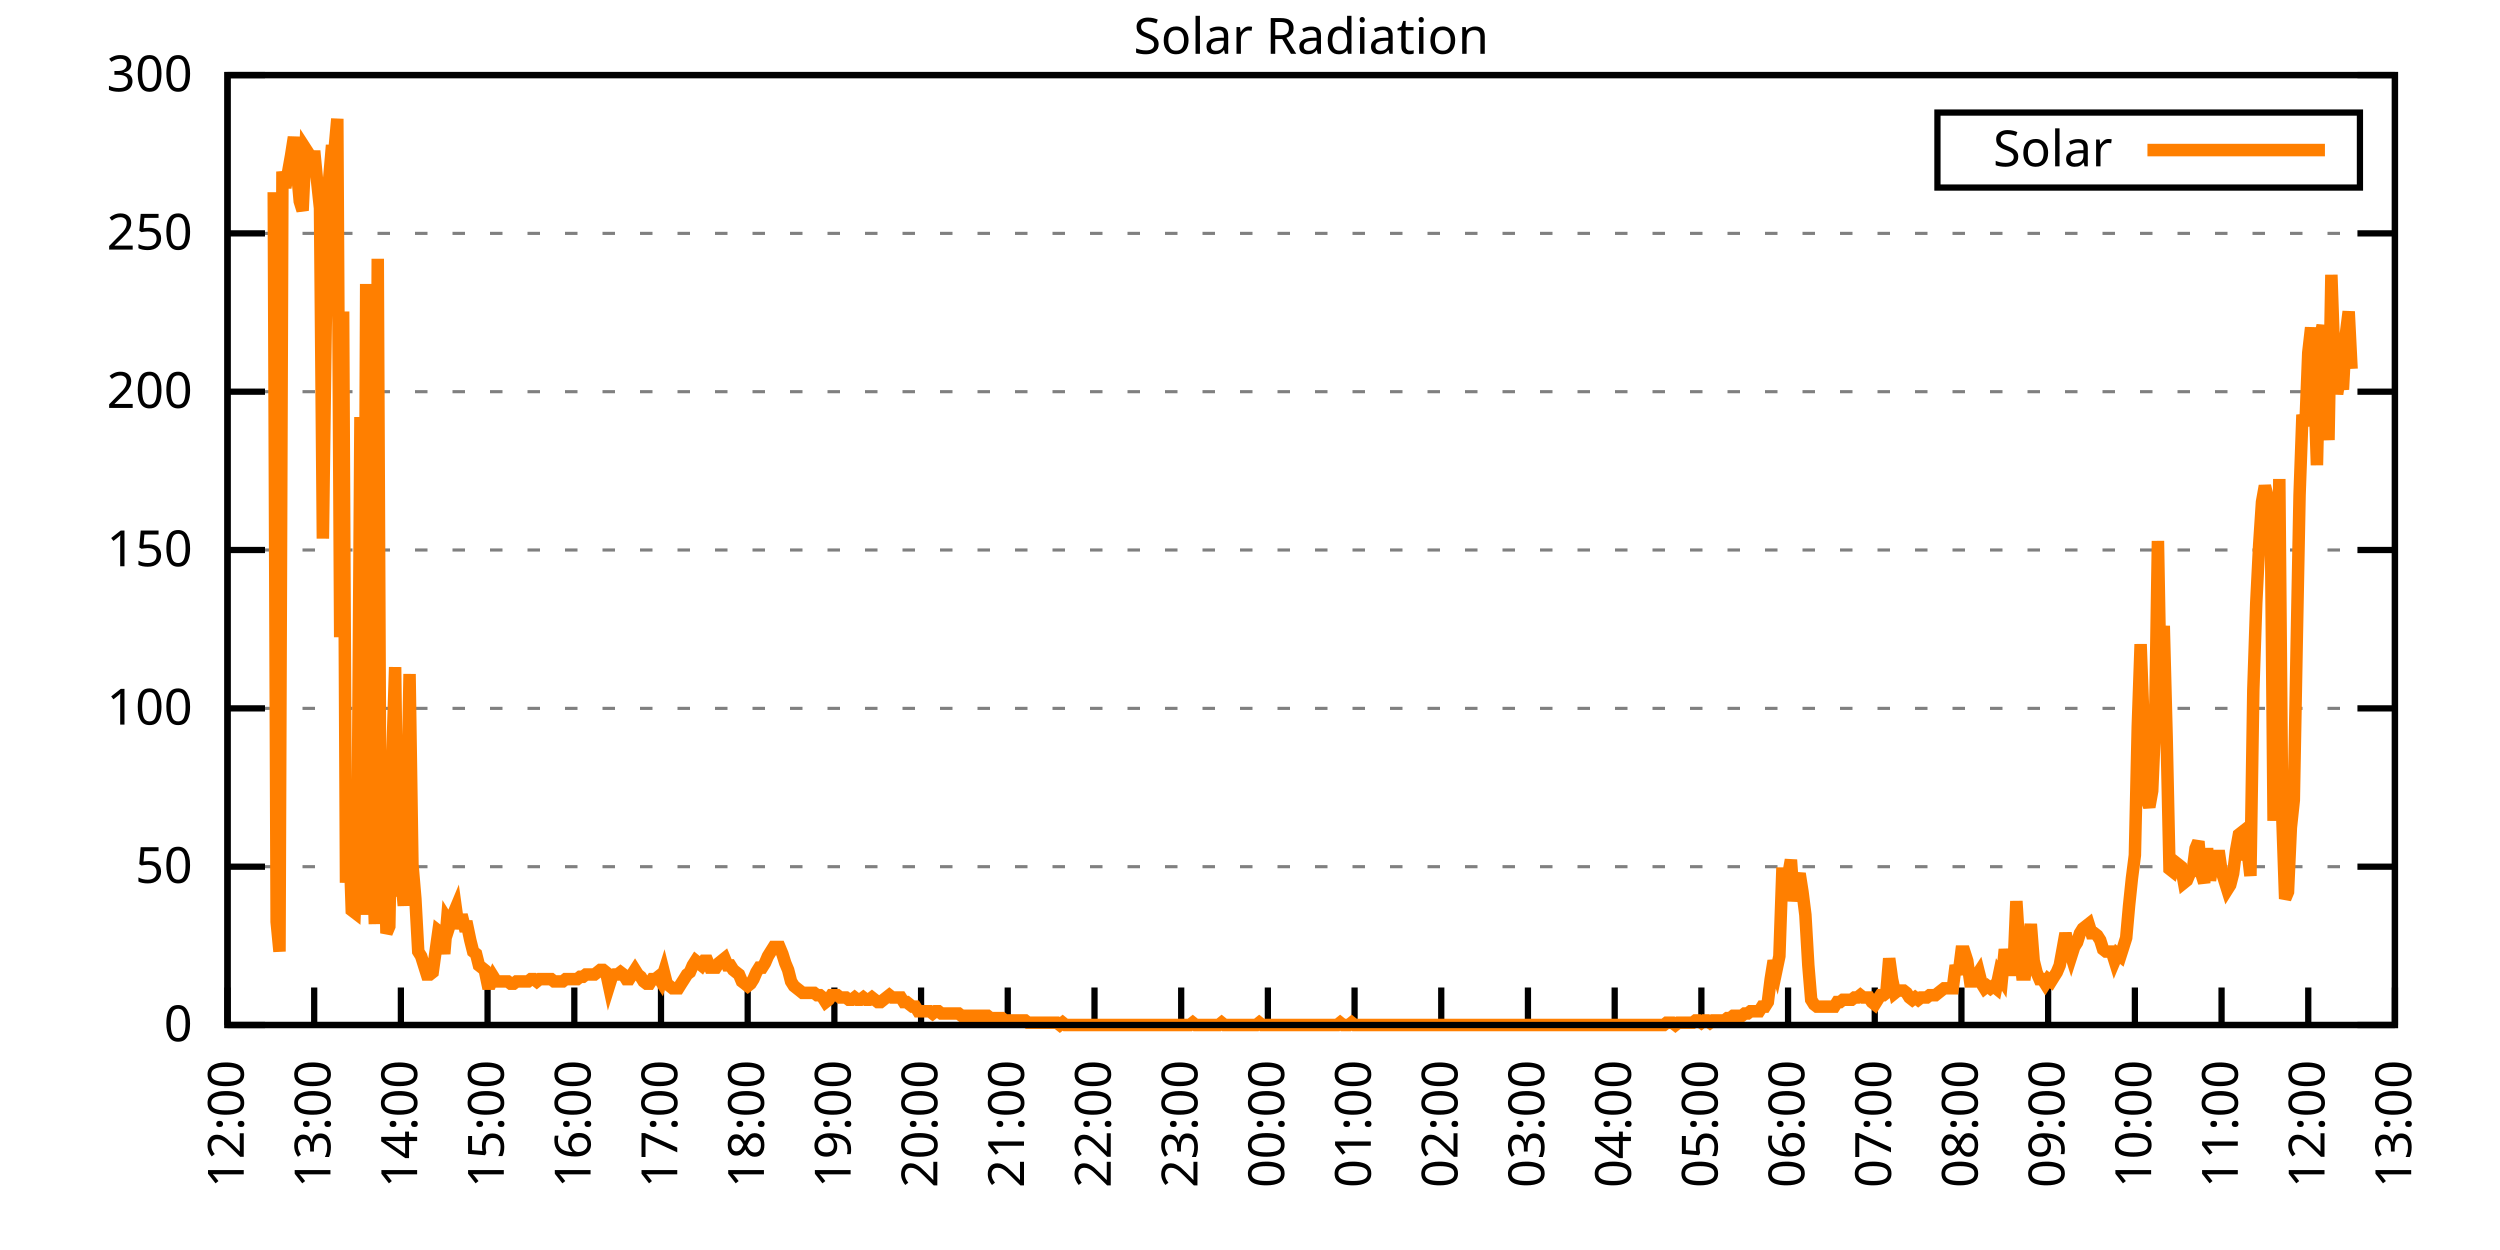
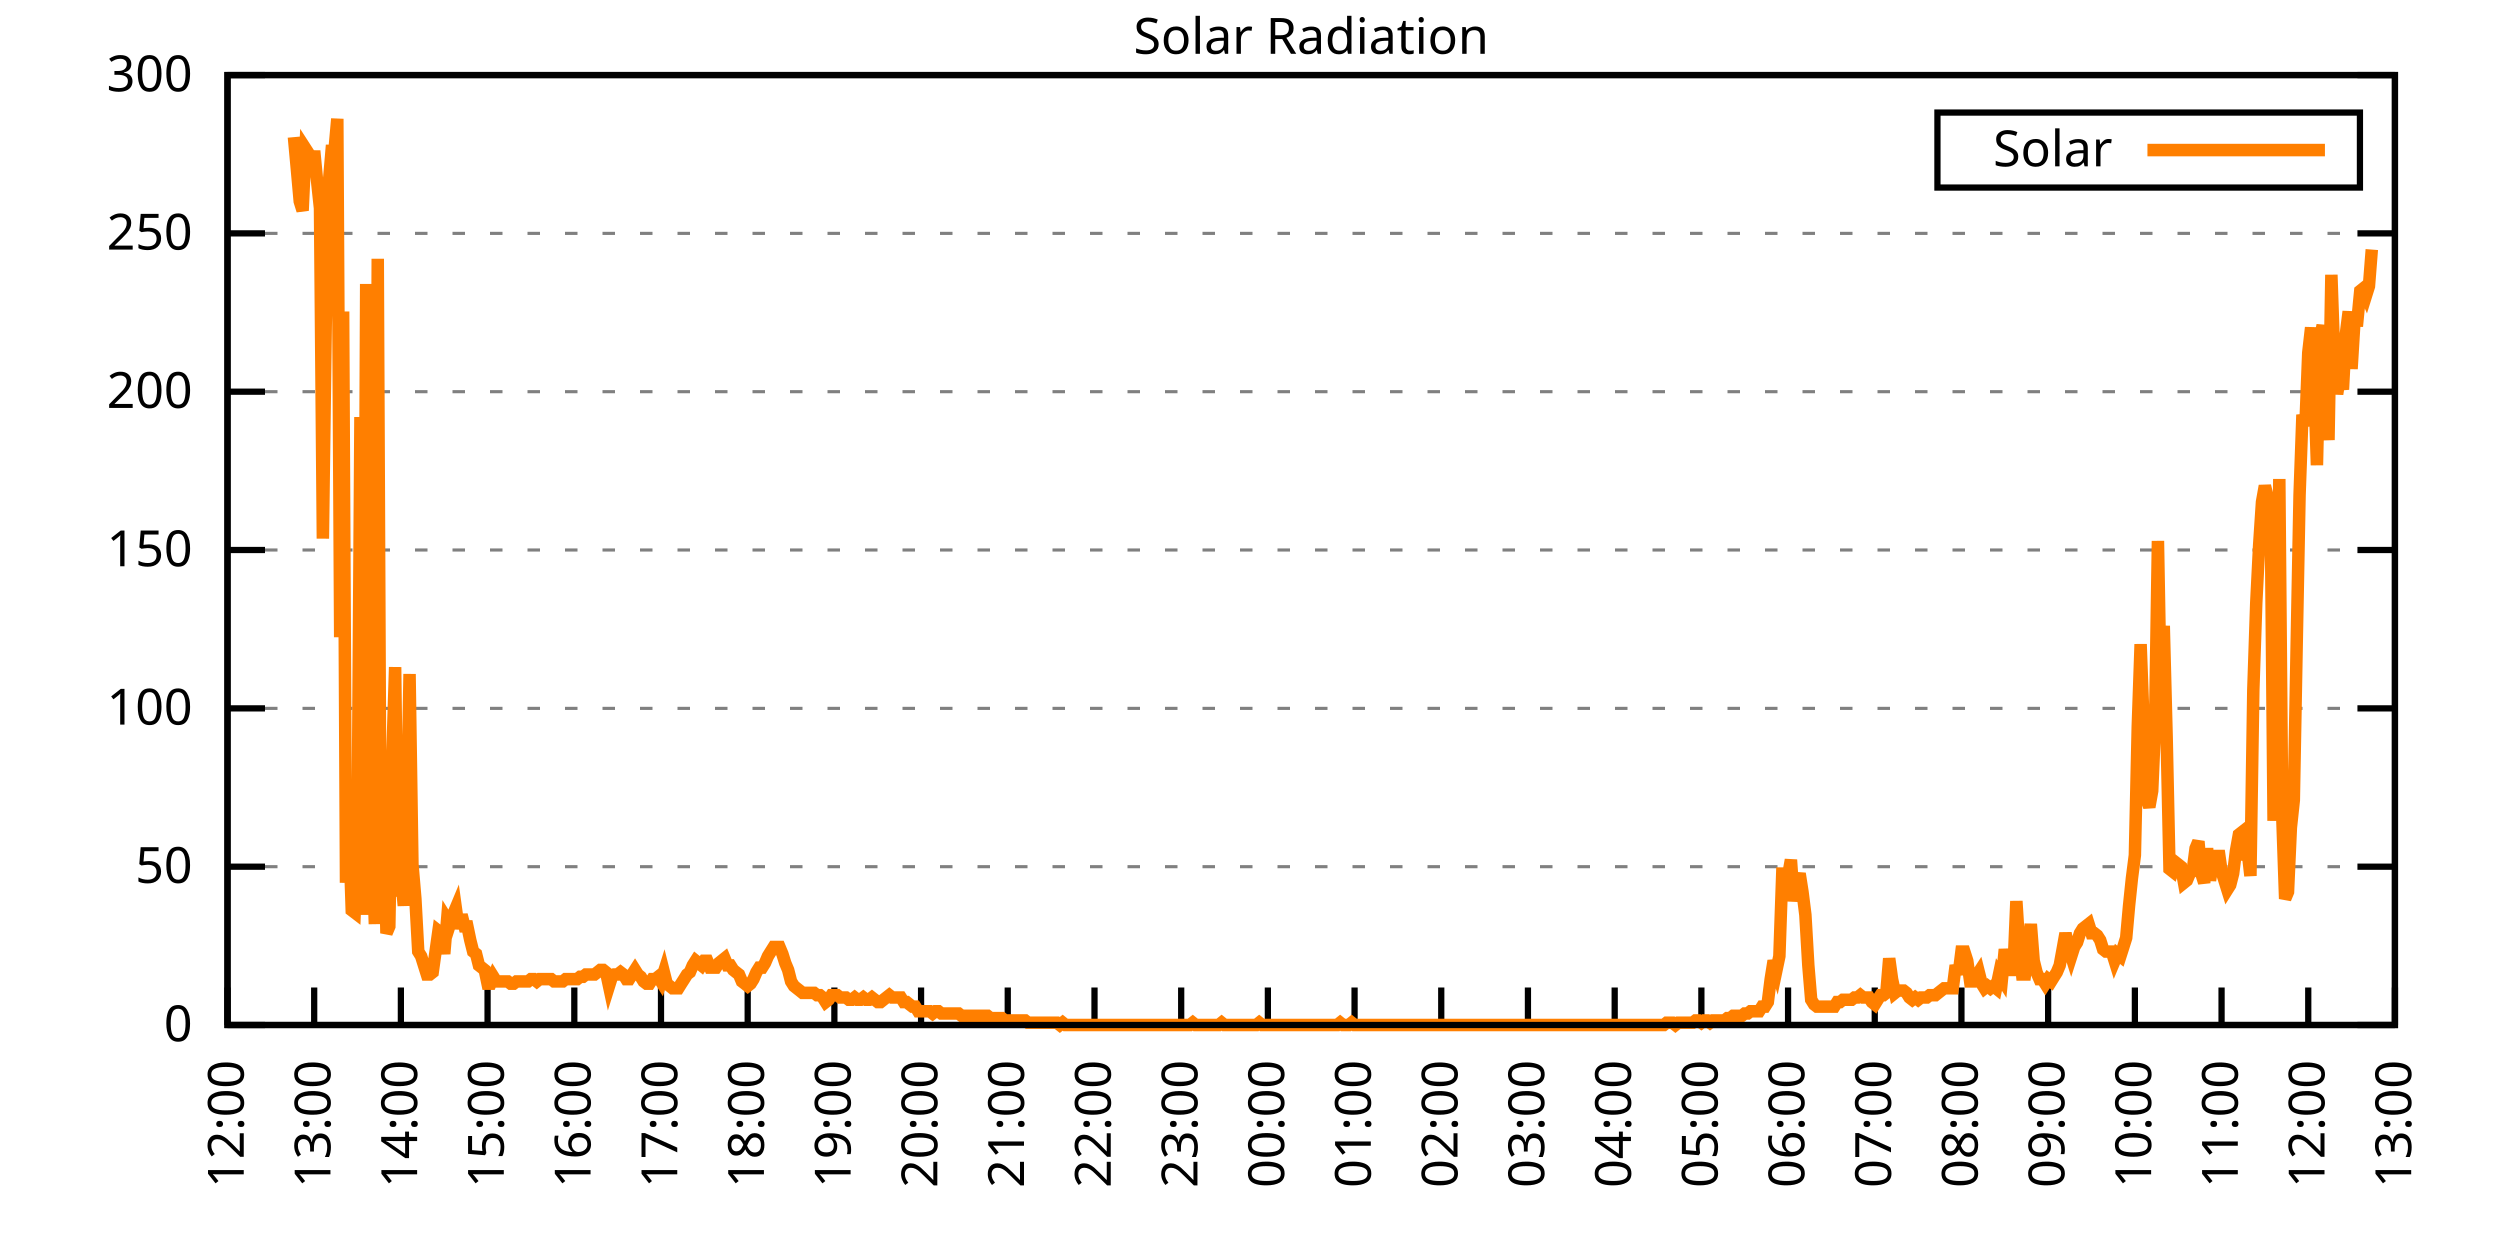
<svg xmlns="http://www.w3.org/2000/svg" xmlns:xlink="http://www.w3.org/1999/xlink" width="400" height="200" viewBox="0 0 400 200">
  <g id="gnuplot_canvas">
    <rect x="0" y="0" width="400" height="200" fill="none" />
    <defs>
      <circle id="gpDot" r="0.5" stroke-width="0.5" stroke="currentColor" />
      <path id="gpPt0" stroke-width="0.333" stroke="currentColor" d="M-1,0 h2 M0,-1 v2" />
      <path id="gpPt1" stroke-width="0.333" stroke="currentColor" d="M-1,-1 L1,1 M1,-1 L-1,1" />
      <path id="gpPt2" stroke-width="0.333" stroke="currentColor" d="M-1,0 L1,0 M0,-1 L0,1 M-1,-1 L1,1 M-1,1 L1,-1" />
      <rect id="gpPt3" stroke-width="0.333" stroke="currentColor" x="-1" y="-1" width="2" height="2" />
      <rect id="gpPt4" stroke-width="0.333" stroke="currentColor" fill="currentColor" x="-1" y="-1" width="2" height="2" />
      <circle id="gpPt5" stroke-width="0.333" stroke="currentColor" cx="0" cy="0" r="1" />
      <use xlink:href="#gpPt5" id="gpPt6" fill="currentColor" stroke="none" />
      <path id="gpPt7" stroke-width="0.333" stroke="currentColor" d="M0,-1.33 L-1.33,0.67 L1.33,0.67 z" />
      <use xlink:href="#gpPt7" id="gpPt8" fill="currentColor" stroke="none" />
      <use xlink:href="#gpPt7" id="gpPt9" stroke="currentColor" transform="rotate(180)" />
      <use xlink:href="#gpPt9" id="gpPt10" fill="currentColor" stroke="none" />
      <use xlink:href="#gpPt3" id="gpPt11" stroke="currentColor" transform="rotate(45)" />
      <use xlink:href="#gpPt11" id="gpPt12" fill="currentColor" stroke="none" />
      <path id="gpPt13" stroke-width="0.333" stroke="currentColor" d="M0,1.330 L1.265,0.411 L0.782,-1.067 L-0.782,-1.076 L-1.265,0.411 z" />
      <use xlink:href="#gpPt13" id="gpPt14" fill="currentColor" stroke="none" />
      <filter id="textbox" filterUnits="objectBoundingBox" x="0" y="0" height="1" width="1">
        <feFlood flood-color="white" flood-opacity="1" result="bgnd" />
        <feComposite in="SourceGraphic" in2="bgnd" operator="atop" />
      </filter>
      <filter id="greybox" filterUnits="objectBoundingBox" x="0" y="0" height="1" width="1">
        <feFlood flood-color="lightgrey" flood-opacity="1" result="grey" />
        <feComposite in="SourceGraphic" in2="grey" operator="atop" />
      </filter>
    </defs>
    <g fill="none" color="white" stroke="currentColor" stroke-width="1.00" stroke-linecap="butt" stroke-linejoin="miter">
</g>
    <g fill="none" color="black" stroke="currentColor" stroke-width="1.00" stroke-linecap="butt" stroke-linejoin="miter">
      <g stroke="none" shape-rendering="crispEdges">
        <polygon fill="rgb(255, 255, 255)" points="36.40,164.00 383.18,164.00 383.18,12.02 36.40,12.02 " />
      </g>
    </g>
    <g fill="none" color="black" stroke="currentColor" stroke-width="1.00" stroke-linecap="butt" stroke-linejoin="miter">
</g>
    <g fill="none" color="black" stroke="black" stroke-width="0.50" stroke-linecap="butt" stroke-linejoin="miter">
</g>
    <g fill="none" color="gray" stroke="currentColor" stroke-width="0.50" stroke-linecap="butt" stroke-linejoin="miter">
      <path stroke="gray" stroke-dasharray="2,4" class="gridline" d="M36.40,164.00 L383.19,164.00  " />
    </g>
    <g fill="none" color="gray" stroke="gray" stroke-width="1.00" stroke-linecap="butt" stroke-linejoin="miter">
</g>
    <g fill="none" color="black" stroke="currentColor" stroke-width="1.00" stroke-linecap="butt" stroke-linejoin="miter">
      <path stroke="black" d="M36.40,164.00 L42.40,164.00 M383.19,164.00 L377.19,164.00  " />
      <g transform="translate(30.80,166.60)" stroke="none" fill="black" font-family="Sans" font-size="8.00" text-anchor="end">
        <text>
          <tspan font-family="Sans"> 0</tspan>
        </text>
      </g>
    </g>
    <g fill="none" color="black" stroke="currentColor" stroke-width="1.00" stroke-linecap="butt" stroke-linejoin="miter">
</g>
    <g fill="none" color="black" stroke="black" stroke-width="0.50" stroke-linecap="butt" stroke-linejoin="miter">
</g>
    <g fill="none" color="gray" stroke="currentColor" stroke-width="0.50" stroke-linecap="butt" stroke-linejoin="miter">
      <path stroke="gray" stroke-dasharray="2,4" class="gridline" d="M36.40,138.67 L383.19,138.67  " />
    </g>
    <g fill="none" color="gray" stroke="gray" stroke-width="1.00" stroke-linecap="butt" stroke-linejoin="miter">
</g>
    <g fill="none" color="black" stroke="currentColor" stroke-width="1.00" stroke-linecap="butt" stroke-linejoin="miter">
      <path stroke="black" d="M36.40,138.67 L42.40,138.67 M383.19,138.67 L377.19,138.67  " />
      <g transform="translate(30.80,141.27)" stroke="none" fill="black" font-family="Sans" font-size="8.00" text-anchor="end">
        <text>
          <tspan font-family="Sans"> 50</tspan>
        </text>
      </g>
    </g>
    <g fill="none" color="black" stroke="currentColor" stroke-width="1.00" stroke-linecap="butt" stroke-linejoin="miter">
</g>
    <g fill="none" color="black" stroke="black" stroke-width="0.50" stroke-linecap="butt" stroke-linejoin="miter">
</g>
    <g fill="none" color="gray" stroke="currentColor" stroke-width="0.50" stroke-linecap="butt" stroke-linejoin="miter">
      <path stroke="gray" stroke-dasharray="2,4" class="gridline" d="M36.40,113.34 L383.19,113.34  " />
    </g>
    <g fill="none" color="gray" stroke="gray" stroke-width="1.00" stroke-linecap="butt" stroke-linejoin="miter">
</g>
    <g fill="none" color="black" stroke="currentColor" stroke-width="1.00" stroke-linecap="butt" stroke-linejoin="miter">
      <path stroke="black" d="M36.40,113.34 L42.40,113.34 M383.19,113.34 L377.19,113.34  " />
      <g transform="translate(30.80,115.94)" stroke="none" fill="black" font-family="Sans" font-size="8.00" text-anchor="end">
        <text>
          <tspan font-family="Sans"> 100</tspan>
        </text>
      </g>
    </g>
    <g fill="none" color="black" stroke="currentColor" stroke-width="1.00" stroke-linecap="butt" stroke-linejoin="miter">
</g>
    <g fill="none" color="black" stroke="black" stroke-width="0.50" stroke-linecap="butt" stroke-linejoin="miter">
</g>
    <g fill="none" color="gray" stroke="currentColor" stroke-width="0.50" stroke-linecap="butt" stroke-linejoin="miter">
      <path stroke="gray" stroke-dasharray="2,4" class="gridline" d="M36.40,88.00 L383.19,88.00  " />
    </g>
    <g fill="none" color="gray" stroke="gray" stroke-width="1.00" stroke-linecap="butt" stroke-linejoin="miter">
</g>
    <g fill="none" color="black" stroke="currentColor" stroke-width="1.00" stroke-linecap="butt" stroke-linejoin="miter">
      <path stroke="black" d="M36.40,88.00 L42.40,88.00 M383.19,88.00 L377.19,88.00  " />
      <g transform="translate(30.80,90.60)" stroke="none" fill="black" font-family="Sans" font-size="8.00" text-anchor="end">
        <text>
          <tspan font-family="Sans"> 150</tspan>
        </text>
      </g>
    </g>
    <g fill="none" color="black" stroke="currentColor" stroke-width="1.00" stroke-linecap="butt" stroke-linejoin="miter">
</g>
    <g fill="none" color="black" stroke="black" stroke-width="0.50" stroke-linecap="butt" stroke-linejoin="miter">
</g>
    <g fill="none" color="gray" stroke="currentColor" stroke-width="0.50" stroke-linecap="butt" stroke-linejoin="miter">
      <path stroke="gray" stroke-dasharray="2,4" class="gridline" d="M36.40,62.67 L383.19,62.67  " />
    </g>
    <g fill="none" color="gray" stroke="gray" stroke-width="1.00" stroke-linecap="butt" stroke-linejoin="miter">
</g>
    <g fill="none" color="black" stroke="currentColor" stroke-width="1.00" stroke-linecap="butt" stroke-linejoin="miter">
      <path stroke="black" d="M36.40,62.67 L42.40,62.67 M383.19,62.67 L377.19,62.67  " />
      <g transform="translate(30.80,65.27)" stroke="none" fill="black" font-family="Sans" font-size="8.00" text-anchor="end">
        <text>
          <tspan font-family="Sans"> 200</tspan>
        </text>
      </g>
    </g>
    <g fill="none" color="black" stroke="currentColor" stroke-width="1.00" stroke-linecap="butt" stroke-linejoin="miter">
</g>
    <g fill="none" color="black" stroke="black" stroke-width="0.50" stroke-linecap="butt" stroke-linejoin="miter">
</g>
    <g fill="none" color="gray" stroke="currentColor" stroke-width="0.50" stroke-linecap="butt" stroke-linejoin="miter">
      <path stroke="gray" stroke-dasharray="2,4" class="gridline" d="M36.40,37.34 L383.19,37.34  " />
    </g>
    <g fill="none" color="gray" stroke="gray" stroke-width="1.00" stroke-linecap="butt" stroke-linejoin="miter">
</g>
    <g fill="none" color="black" stroke="currentColor" stroke-width="1.00" stroke-linecap="butt" stroke-linejoin="miter">
      <path stroke="black" d="M36.40,37.34 L42.40,37.34 M383.19,37.34 L377.19,37.34  " />
      <g transform="translate(30.80,39.94)" stroke="none" fill="black" font-family="Sans" font-size="8.00" text-anchor="end">
        <text>
          <tspan font-family="Sans"> 250</tspan>
        </text>
      </g>
    </g>
    <g fill="none" color="black" stroke="currentColor" stroke-width="1.00" stroke-linecap="butt" stroke-linejoin="miter">
</g>
    <g fill="none" color="black" stroke="black" stroke-width="0.50" stroke-linecap="butt" stroke-linejoin="miter">
</g>
    <g fill="none" color="gray" stroke="currentColor" stroke-width="0.50" stroke-linecap="butt" stroke-linejoin="miter">
      <path stroke="gray" stroke-dasharray="2,4" class="gridline" d="M36.40,12.01 L383.19,12.01  " />
    </g>
    <g fill="none" color="gray" stroke="gray" stroke-width="1.00" stroke-linecap="butt" stroke-linejoin="miter">
</g>
    <g fill="none" color="black" stroke="currentColor" stroke-width="1.00" stroke-linecap="butt" stroke-linejoin="miter">
      <path stroke="black" d="M36.40,12.01 L42.40,12.01 M383.19,12.01 L377.19,12.01  " />
      <g transform="translate(30.80,14.61)" stroke="none" fill="black" font-family="Sans" font-size="8.00" text-anchor="end">
        <text>
          <tspan font-family="Sans"> 300</tspan>
        </text>
      </g>
    </g>
    <g fill="none" color="black" stroke="currentColor" stroke-width="1.00" stroke-linecap="butt" stroke-linejoin="miter">
      <path stroke="black" d="M36.40,164.00 L36.40,158.00  " />
      <g transform="translate(39.00,169.60) rotate(270.00)" stroke="none" fill="black" font-family="Sans" font-size="8.00" text-anchor="end">
        <text>
          <tspan font-family="Sans">12:00</tspan>
        </text>
      </g>
    </g>
    <g fill="none" color="black" stroke="currentColor" stroke-width="1.00" stroke-linecap="butt" stroke-linejoin="miter">
      <path stroke="black" d="M50.27,164.00 L50.27,158.00  " />
      <g transform="translate(52.87,169.60) rotate(270.00)" stroke="none" fill="black" font-family="Sans" font-size="8.00" text-anchor="end">
        <text>
          <tspan font-family="Sans">13:00</tspan>
        </text>
      </g>
    </g>
    <g fill="none" color="black" stroke="currentColor" stroke-width="1.00" stroke-linecap="butt" stroke-linejoin="miter">
      <path stroke="black" d="M64.14,164.00 L64.14,158.00  " />
      <g transform="translate(66.74,169.60) rotate(270.00)" stroke="none" fill="black" font-family="Sans" font-size="8.00" text-anchor="end">
        <text>
          <tspan font-family="Sans">14:00</tspan>
        </text>
      </g>
    </g>
    <g fill="none" color="black" stroke="currentColor" stroke-width="1.00" stroke-linecap="butt" stroke-linejoin="miter">
      <path stroke="black" d="M78.01,164.00 L78.01,158.00  " />
      <g transform="translate(80.61,169.60) rotate(270.00)" stroke="none" fill="black" font-family="Sans" font-size="8.00" text-anchor="end">
        <text>
          <tspan font-family="Sans">15:00</tspan>
        </text>
      </g>
    </g>
    <g fill="none" color="black" stroke="currentColor" stroke-width="1.00" stroke-linecap="butt" stroke-linejoin="miter">
      <path stroke="black" d="M91.89,164.00 L91.89,158.00  " />
      <g transform="translate(94.49,169.60) rotate(270.00)" stroke="none" fill="black" font-family="Sans" font-size="8.00" text-anchor="end">
        <text>
          <tspan font-family="Sans">16:00</tspan>
        </text>
      </g>
    </g>
    <g fill="none" color="black" stroke="currentColor" stroke-width="1.00" stroke-linecap="butt" stroke-linejoin="miter">
      <path stroke="black" d="M105.76,164.00 L105.76,158.00  " />
      <g transform="translate(108.36,169.60) rotate(270.00)" stroke="none" fill="black" font-family="Sans" font-size="8.00" text-anchor="end">
        <text>
          <tspan font-family="Sans">17:00</tspan>
        </text>
      </g>
    </g>
    <g fill="none" color="black" stroke="currentColor" stroke-width="1.00" stroke-linecap="butt" stroke-linejoin="miter">
      <path stroke="black" d="M119.63,164.00 L119.63,158.00  " />
      <g transform="translate(122.23,169.60) rotate(270.00)" stroke="none" fill="black" font-family="Sans" font-size="8.00" text-anchor="end">
        <text>
          <tspan font-family="Sans">18:00</tspan>
        </text>
      </g>
    </g>
    <g fill="none" color="black" stroke="currentColor" stroke-width="1.00" stroke-linecap="butt" stroke-linejoin="miter">
      <path stroke="black" d="M133.50,164.00 L133.50,158.00  " />
      <g transform="translate(136.10,169.60) rotate(270.00)" stroke="none" fill="black" font-family="Sans" font-size="8.00" text-anchor="end">
        <text>
          <tspan font-family="Sans">19:00</tspan>
        </text>
      </g>
    </g>
    <g fill="none" color="black" stroke="currentColor" stroke-width="1.00" stroke-linecap="butt" stroke-linejoin="miter">
      <path stroke="black" d="M147.37,164.00 L147.37,158.00  " />
      <g transform="translate(149.97,169.60) rotate(270.00)" stroke="none" fill="black" font-family="Sans" font-size="8.00" text-anchor="end">
        <text>
          <tspan font-family="Sans">20:00</tspan>
        </text>
      </g>
    </g>
    <g fill="none" color="black" stroke="currentColor" stroke-width="1.00" stroke-linecap="butt" stroke-linejoin="miter">
      <path stroke="black" d="M161.24,164.00 L161.24,158.00  " />
      <g transform="translate(163.84,169.60) rotate(270.00)" stroke="none" fill="black" font-family="Sans" font-size="8.00" text-anchor="end">
        <text>
          <tspan font-family="Sans">21:00</tspan>
        </text>
      </g>
    </g>
    <g fill="none" color="black" stroke="currentColor" stroke-width="1.00" stroke-linecap="butt" stroke-linejoin="miter">
      <path stroke="black" d="M175.12,164.00 L175.12,158.00  " />
      <g transform="translate(177.72,169.60) rotate(270.00)" stroke="none" fill="black" font-family="Sans" font-size="8.00" text-anchor="end">
        <text>
          <tspan font-family="Sans">22:00</tspan>
        </text>
      </g>
    </g>
    <g fill="none" color="black" stroke="currentColor" stroke-width="1.00" stroke-linecap="butt" stroke-linejoin="miter">
      <path stroke="black" d="M188.99,164.00 L188.99,158.00  " />
      <g transform="translate(191.59,169.60) rotate(270.00)" stroke="none" fill="black" font-family="Sans" font-size="8.00" text-anchor="end">
        <text>
          <tspan font-family="Sans">23:00</tspan>
        </text>
      </g>
    </g>
    <g fill="none" color="black" stroke="currentColor" stroke-width="1.00" stroke-linecap="butt" stroke-linejoin="miter">
      <path stroke="black" d="M202.86,164.00 L202.86,158.00  " />
      <g transform="translate(205.46,169.60) rotate(270.00)" stroke="none" fill="black" font-family="Sans" font-size="8.00" text-anchor="end">
        <text>
          <tspan font-family="Sans">00:00</tspan>
        </text>
      </g>
    </g>
    <g fill="none" color="black" stroke="currentColor" stroke-width="1.00" stroke-linecap="butt" stroke-linejoin="miter">
      <path stroke="black" d="M216.73,164.00 L216.73,158.00  " />
      <g transform="translate(219.33,169.60) rotate(270.00)" stroke="none" fill="black" font-family="Sans" font-size="8.00" text-anchor="end">
        <text>
          <tspan font-family="Sans">01:00</tspan>
        </text>
      </g>
    </g>
    <g fill="none" color="black" stroke="currentColor" stroke-width="1.00" stroke-linecap="butt" stroke-linejoin="miter">
      <path stroke="black" d="M230.60,164.00 L230.60,158.00  " />
      <g transform="translate(233.20,169.60) rotate(270.00)" stroke="none" fill="black" font-family="Sans" font-size="8.00" text-anchor="end">
        <text>
          <tspan font-family="Sans">02:00</tspan>
        </text>
      </g>
    </g>
    <g fill="none" color="black" stroke="currentColor" stroke-width="1.00" stroke-linecap="butt" stroke-linejoin="miter">
      <path stroke="black" d="M244.47,164.00 L244.47,158.00  " />
      <g transform="translate(247.07,169.60) rotate(270.00)" stroke="none" fill="black" font-family="Sans" font-size="8.00" text-anchor="end">
        <text>
          <tspan font-family="Sans">03:00</tspan>
        </text>
      </g>
    </g>
    <g fill="none" color="black" stroke="currentColor" stroke-width="1.00" stroke-linecap="butt" stroke-linejoin="miter">
      <path stroke="black" d="M258.35,164.00 L258.35,158.00  " />
      <g transform="translate(260.95,169.60) rotate(270.00)" stroke="none" fill="black" font-family="Sans" font-size="8.00" text-anchor="end">
        <text>
          <tspan font-family="Sans">04:00</tspan>
        </text>
      </g>
    </g>
    <g fill="none" color="black" stroke="currentColor" stroke-width="1.00" stroke-linecap="butt" stroke-linejoin="miter">
      <path stroke="black" d="M272.22,164.00 L272.22,158.00  " />
      <g transform="translate(274.82,169.60) rotate(270.00)" stroke="none" fill="black" font-family="Sans" font-size="8.00" text-anchor="end">
        <text>
          <tspan font-family="Sans">05:00</tspan>
        </text>
      </g>
    </g>
    <g fill="none" color="black" stroke="currentColor" stroke-width="1.00" stroke-linecap="butt" stroke-linejoin="miter">
      <path stroke="black" d="M286.09,164.00 L286.09,158.00  " />
      <g transform="translate(288.69,169.60) rotate(270.00)" stroke="none" fill="black" font-family="Sans" font-size="8.00" text-anchor="end">
        <text>
          <tspan font-family="Sans">06:00</tspan>
        </text>
      </g>
    </g>
    <g fill="none" color="black" stroke="currentColor" stroke-width="1.00" stroke-linecap="butt" stroke-linejoin="miter">
      <path stroke="black" d="M299.96,164.00 L299.96,158.00  " />
      <g transform="translate(302.56,169.60) rotate(270.00)" stroke="none" fill="black" font-family="Sans" font-size="8.00" text-anchor="end">
        <text>
          <tspan font-family="Sans">07:00</tspan>
        </text>
      </g>
    </g>
    <g fill="none" color="black" stroke="currentColor" stroke-width="1.00" stroke-linecap="butt" stroke-linejoin="miter">
      <path stroke="black" d="M313.83,164.00 L313.83,158.00  " />
      <g transform="translate(316.43,169.60) rotate(270.00)" stroke="none" fill="black" font-family="Sans" font-size="8.00" text-anchor="end">
        <text>
          <tspan font-family="Sans">08:00</tspan>
        </text>
      </g>
    </g>
    <g fill="none" color="black" stroke="currentColor" stroke-width="1.00" stroke-linecap="butt" stroke-linejoin="miter">
      <path stroke="black" d="M327.70,164.00 L327.70,158.00  " />
      <g transform="translate(330.30,169.60) rotate(270.00)" stroke="none" fill="black" font-family="Sans" font-size="8.00" text-anchor="end">
        <text>
          <tspan font-family="Sans">09:00</tspan>
        </text>
      </g>
    </g>
    <g fill="none" color="black" stroke="currentColor" stroke-width="1.00" stroke-linecap="butt" stroke-linejoin="miter">
      <path stroke="black" d="M341.58,164.00 L341.58,158.00  " />
      <g transform="translate(344.18,169.60) rotate(270.00)" stroke="none" fill="black" font-family="Sans" font-size="8.00" text-anchor="end">
        <text>
          <tspan font-family="Sans">10:00</tspan>
        </text>
      </g>
    </g>
    <g fill="none" color="black" stroke="currentColor" stroke-width="1.00" stroke-linecap="butt" stroke-linejoin="miter">
      <path stroke="black" d="M355.45,164.00 L355.45,158.00  " />
      <g transform="translate(358.05,169.60) rotate(270.00)" stroke="none" fill="black" font-family="Sans" font-size="8.00" text-anchor="end">
        <text>
          <tspan font-family="Sans">11:00</tspan>
        </text>
      </g>
    </g>
    <g fill="none" color="black" stroke="currentColor" stroke-width="1.00" stroke-linecap="butt" stroke-linejoin="miter">
      <path stroke="black" d="M369.32,164.00 L369.32,158.00  " />
      <g transform="translate(371.92,169.60) rotate(270.00)" stroke="none" fill="black" font-family="Sans" font-size="8.00" text-anchor="end">
        <text>
          <tspan font-family="Sans">12:00</tspan>
        </text>
      </g>
    </g>
    <g fill="none" color="black" stroke="currentColor" stroke-width="1.00" stroke-linecap="butt" stroke-linejoin="miter">
      <path stroke="black" d="M383.19,164.00 L383.19,158.00  " />
      <g transform="translate(385.79,169.60) rotate(270.00)" stroke="none" fill="black" font-family="Sans" font-size="8.00" text-anchor="end">
        <text>
          <tspan font-family="Sans">13:00</tspan>
        </text>
      </g>
    </g>
    <g fill="none" color="black" stroke="currentColor" stroke-width="1.00" stroke-linecap="butt" stroke-linejoin="miter">
</g>
    <g fill="none" color="black" stroke="currentColor" stroke-width="1.00" stroke-linecap="butt" stroke-linejoin="miter">
      <path stroke="black" d="M36.40,12.01 L36.40,164.00 L383.19,164.00 L383.19,12.01 L36.40,12.01 Z  " />
    </g>
    <g fill="none" color="black" stroke="currentColor" stroke-width="1.00" stroke-linecap="butt" stroke-linejoin="miter">
</g>
    <g fill="none" color="black" stroke="currentColor" stroke-width="1.00" stroke-linecap="butt" stroke-linejoin="miter">
      <path stroke="black" d="M309.99,30.01 L309.99,18.01 L377.59,18.01 L377.59,30.01 L309.99,30.01 Z  " />
    </g>
    <g id="Solar_Radiation_plot_1">
      <g fill="none" color="white" stroke="black" stroke-width="2.00" stroke-linecap="butt" stroke-linejoin="miter">
</g>
      <g fill="none" color="black" stroke="currentColor" stroke-width="2.00" stroke-linecap="butt" stroke-linejoin="miter">
        <g transform="translate(337.99,26.61)" stroke="none" fill="black" font-family="Sans" font-size="8.00" text-anchor="end">
          <text>
            <tspan font-family="Sans">Solar</tspan>
          </text>
        </g>
      </g>
      <g fill="none" color="black" stroke="currentColor" stroke-width="2.00" stroke-linecap="butt" stroke-linejoin="miter">
-         <path stroke="rgb(255, 127,   0)" d="M343.59,24.01 L371.99,24.01 M43.80,30.75 L44.26,147.48 L44.72,152.25 L45.19,27.45 L45.65,30.02 L46.11,27.45   L46.57,24.88 L47.03,21.94 L47.50,27.08 L47.96,32.22 L48.42,33.69 L48.88,23.78 L49.35,24.51 L49.81,28.18   L50.27,24.14 L50.73,28.92 L51.20,33.32 L51.66,86.18 L52.12,51.68 L52.58,29.65 L53.05,24.14 L53.51,24.14   L53.97,19.01 L54.43,101.96 L54.90,49.84 L55.36,141.24 L55.82,131.70 L56.28,145.65 L56.75,146.01 L57.21,134.63   L57.67,66.73 L58.13,146.38 L58.59,45.43 L59.06,145.28 L59.52,134.63 L59.98,147.85 L60.44,41.40 L60.91,143.81   L61.37,127.29 L61.83,149.32 L62.29,148.22 L62.76,121.42 L63.22,106.74 L63.68,143.44 L64.14,139.77 L64.61,144.91   L65.07,133.90 L65.53,107.84 L65.99,138.30 L66.46,143.81 L66.92,152.25 L67.38,152.99 L67.84,154.46 L68.30,155.92   L68.77,155.92 L69.23,155.56 L69.69,152.25 L70.15,148.95 L70.62,149.32 L71.08,152.62 L71.54,147.11 L72.00,147.85   L72.47,146.38 L72.93,145.28 L73.39,148.58 L73.85,146.38 L74.32,148.22 L74.78,148.22 L75.24,150.42 L75.70,152.25   L76.17,152.62 L76.63,154.46 L77.09,154.82 L77.55,155.19 L78.01,157.39 L78.48,157.39 L78.94,156.29 L79.40,157.03   L79.86,157.03 L80.33,157.03 L80.79,157.03 L81.25,157.03 L81.71,157.39 L82.18,157.39 L82.64,157.03 L83.10,157.03   L83.56,157.03 L84.03,157.03 L84.49,157.03 L84.95,156.66 L85.41,156.66 L85.88,157.03 L86.34,156.66 L86.80,156.66   L87.26,156.66 L87.72,156.66 L88.19,156.66 L88.65,157.03 L89.11,157.03 L89.57,157.03 L90.04,157.03 L90.50,156.66   L90.96,156.66 L91.42,156.66 L91.89,156.66 L92.35,156.66 L92.81,156.29 L93.27,156.29 L93.74,155.92 L94.20,155.92   L94.66,155.92 L95.12,155.92 L95.59,155.56 L96.05,155.19 L96.51,155.19 L96.97,155.56 L97.44,157.76 L97.90,156.29   L98.36,155.92 L98.82,155.92 L99.28,155.56 L99.75,155.92 L100.21,156.66 L100.67,156.66 L101.13,155.92 L101.60,155.19   L102.06,155.92 L102.52,156.29 L102.98,157.03 L103.45,157.39 L103.91,157.39 L104.37,156.66 L104.83,156.66 L105.30,156.29   L105.76,157.03 L106.22,155.56 L106.68,157.39 L107.15,157.76 L107.61,158.13 L108.07,158.13 L108.53,158.13 L108.99,157.39   L109.46,156.66 L109.92,155.92 L110.38,155.56 L110.84,154.46 L111.31,153.72 L111.77,154.09 L112.23,154.46 L112.69,153.72   L113.16,153.72 L113.62,154.82 L114.08,154.82 L114.54,154.82 L115.01,154.09 L115.47,153.72 L115.93,153.35 L116.39,154.46   L116.86,154.46 L117.32,155.19 L117.78,155.56 L118.24,155.92 L118.70,157.03 L119.17,157.39 L119.63,157.76 L120.09,157.39   L120.55,156.66 L121.02,155.56 L121.48,154.82 L121.94,154.82 L122.40,154.09 L122.87,152.99 L123.33,152.25 L123.79,151.52   L124.25,151.52 L124.72,151.52 L125.18,152.62 L125.64,154.09 L126.10,155.19 L126.57,157.03 L127.03,157.76 L127.49,158.13   L127.95,158.49 L128.41,158.86 L128.88,158.86 L129.34,158.86 L129.80,158.86 L130.26,158.86 L130.73,159.23 L131.19,159.23   L131.65,159.60 L132.11,160.33 L132.58,159.96 L133.04,159.23 L133.50,159.23 L133.96,159.23 L134.43,159.60 L134.89,159.60   L135.35,159.60 L135.81,159.96 L136.28,159.96 L136.74,159.60 L137.20,159.96 L137.66,159.96 L138.13,159.60 L138.59,159.96   L139.05,159.96 L139.51,159.60 L139.97,159.96 L140.44,160.33 L140.90,160.33 L141.36,159.96 L141.82,159.60 L142.29,159.23   L142.75,159.60 L143.21,159.60 L143.67,159.60 L144.14,159.60 L144.60,160.33 L145.06,160.33 L145.52,160.70 L145.99,161.06   L146.45,161.06 L146.91,161.80 L147.37,161.80 L147.84,161.80 L148.30,161.80 L148.76,161.80 L149.22,162.16 L149.68,161.80   L150.15,161.80 L150.61,162.16 L151.07,162.16 L151.53,162.16 L152.00,162.16 L152.46,162.16 L152.92,162.16 L153.38,162.16   L153.85,162.53 L154.31,162.53 L154.77,162.53 L155.23,162.53 L155.70,162.53 L156.16,162.53 L156.62,162.53 L157.08,162.53   L157.55,162.53 L158.01,162.53 L158.47,162.90 L158.93,162.90 L159.39,162.90 L159.86,162.90 L160.32,162.90 L160.78,163.27   L161.24,163.27 L161.71,163.27 L162.17,163.27 L162.63,163.27 L163.09,163.27 L163.56,163.27 L164.02,163.27 L164.48,163.63   L164.94,163.63 L165.41,163.63 L165.87,163.63 L166.33,163.63 L166.79,163.63 L167.26,163.63 L167.72,163.63 L168.18,163.63   L168.64,163.63 L169.10,163.63 L169.57,164.00 L170.03,163.63 L170.49,164.00 L170.95,164.00 L171.42,164.00 L171.88,164.00   L172.34,164.00 L172.80,164.00 L173.27,164.00 L173.73,164.00 L174.19,164.00 L174.65,164.00 L175.12,164.00 L175.58,164.00   L176.04,164.00 L176.50,164.00 L176.97,164.00 L177.43,164.00 L177.89,164.00 L178.35,164.00 L178.82,164.00 L179.28,164.00   L179.74,164.00 L180.20,164.00 L180.66,164.00 L181.13,164.00 L181.59,164.00 L182.05,164.00 L182.51,164.00 L182.98,164.00   L183.44,164.00 L183.90,164.00 L184.36,164.00 L184.83,164.00 L185.29,164.00 L185.75,164.00 L186.21,164.00 L186.68,164.00   L187.14,164.00 L187.60,164.00 L188.06,164.00 L188.53,164.00 L188.99,164.00 L189.45,164.00 L189.91,164.00 L190.37,164.00   L190.84,163.63 L191.30,164.00 L191.76,164.00 L192.22,164.00 L192.69,164.00 L193.15,164.00 L193.61,164.00 L194.07,164.00   L194.54,164.00 L195.00,164.00 L195.46,163.63 L195.92,164.00 L196.39,164.00 L196.85,164.00 L197.31,164.00 L197.77,164.00   L198.24,164.00 L198.70,164.00 L199.16,164.00 L199.62,164.00 L200.08,164.00 L200.55,164.00 L201.01,164.00 L201.47,163.63   L201.93,164.00 L202.40,164.00 L202.86,164.00 L203.32,164.00 L203.78,164.00 L204.25,164.00 L204.71,164.00 L205.17,164.00   L205.63,164.00 L206.10,164.00 L206.56,164.00 L207.02,164.00 L207.48,164.00 L207.95,164.00 L208.41,164.00 L208.87,164.00   L209.33,164.00 L209.80,164.00 L210.26,164.00 L210.72,164.00 L211.18,164.00 L211.64,164.00 L212.11,164.00 L212.57,164.00   L213.03,164.00 L213.49,164.00 L213.96,164.00 L214.42,163.63 L214.88,164.00 L215.34,164.00 L215.81,164.00 L216.27,163.63   L216.73,164.00 L217.19,164.00 L217.66,164.00 L218.12,164.00 L218.58,164.00 L219.04,164.00 L219.51,164.00 L219.97,164.00   L220.43,164.00 L220.89,164.00 L221.35,164.00 L221.82,164.00 L222.28,164.00 L222.74,164.00 L223.20,164.00 L223.67,164.00   L224.13,164.00 L224.59,164.00 L225.05,164.00 L225.52,164.00 L225.98,164.00 L226.44,164.00 L226.90,164.00 L227.37,164.00   L227.83,164.00 L228.29,164.00 L228.75,164.00 L229.22,164.00 L229.68,164.00 L230.14,164.00 L230.60,164.00 L231.06,164.00   L231.53,164.00 L231.99,164.00 L232.45,164.00 L232.91,164.00 L233.38,164.00 L233.84,164.00 L234.30,164.00 L234.76,164.00   L235.23,164.00 L235.69,164.00 L236.15,164.00 L236.61,164.00 L237.08,164.00 L237.54,164.00 L238.00,164.00 L238.46,164.00   L238.93,164.00 L239.39,164.00 L239.85,164.00 L240.31,164.00 L240.77,164.00 L241.24,164.00 L241.70,164.00 L242.16,164.00   L242.62,164.00 L243.09,164.00 L243.55,164.00 L244.01,164.00 L244.47,164.00 L244.94,164.00 L245.40,164.00 L245.86,164.00   L246.32,164.00 L246.79,164.00 L247.25,164.00 L247.71,164.00 L248.17,164.00 L248.64,164.00 L249.10,164.00 L249.56,164.00   L250.02,164.00 L250.49,164.00 L250.95,164.00 L251.41,164.00 L251.87,164.00 L252.33,164.00 L252.80,164.00 L253.26,164.00   L253.72,164.00 L254.18,164.00 L254.65,164.00 L255.11,164.00 L255.57,164.00 L256.03,164.00 L256.50,164.00 L256.96,164.00   L257.42,164.00 L257.88,164.00 L258.35,164.00 L258.81,164.00 L259.27,164.00 L259.73,164.00 L260.20,164.00 L260.66,164.00   L261.12,164.00 L261.58,164.00 L262.04,164.00 L262.51,164.00 L262.97,164.00 L263.43,164.00 L263.89,164.00 L264.36,164.00   L264.82,164.00 L265.28,164.00 L265.74,164.00 L266.21,164.00 L266.67,163.63 L267.13,163.63 L267.59,163.63 L268.06,164.00   L268.52,163.63 L268.98,163.63 L269.44,163.63 L269.91,163.63 L270.37,163.63 L270.83,163.63 L271.29,163.27 L271.75,163.27   L272.22,163.63 L272.68,163.27 L273.14,163.27 L273.60,163.63 L274.07,163.27 L274.53,163.27 L274.99,163.27 L275.45,163.27   L275.92,163.27 L276.38,162.90 L276.84,162.90 L277.30,162.53 L277.77,162.53 L278.23,162.53 L278.69,162.53 L279.15,162.16   L279.62,162.16 L280.08,161.80 L280.54,161.80 L281.00,161.80 L281.46,161.80 L281.93,161.06 L282.39,161.06 L282.85,160.33   L283.31,156.66 L283.78,153.72 L284.24,155.19 L284.70,152.99 L285.16,139.77 L285.63,139.77 L286.09,140.14 L286.55,137.57   L287.01,144.18 L287.48,141.24 L287.94,139.77 L288.40,142.71 L288.86,146.38 L289.33,154.46 L289.79,159.96 L290.25,160.70   L290.71,161.06 L291.18,161.06 L291.64,161.06 L292.10,161.06 L292.56,161.06 L293.02,161.06 L293.49,161.06 L293.95,160.33   L294.41,160.33 L294.87,159.96 L295.34,159.96 L295.80,159.96 L296.26,159.96 L296.72,159.60 L297.19,159.60 L297.65,159.23   L298.11,159.60 L298.57,159.60 L299.04,159.60 L299.50,160.33 L299.96,160.70 L300.42,159.96 L300.89,159.23 L301.35,159.23   L301.81,158.86 L302.27,153.35 L302.73,156.66 L303.20,158.86 L303.66,158.49 L304.12,158.49 L304.58,158.49 L305.05,158.86   L305.51,159.60 L305.97,159.96 L306.43,159.60 L306.90,159.96 L307.36,159.60 L307.82,159.60 L308.28,159.60 L308.75,159.23   L309.21,159.23 L309.67,159.23 L310.13,158.86 L310.60,158.49 L311.06,158.13 L311.52,158.13 L311.98,158.13 L312.44,158.13   L312.91,154.46 L313.37,155.92 L313.83,152.25 L314.29,152.25 L314.76,153.72 L315.22,157.03 L315.68,157.03 L316.14,156.29   L316.61,155.56 L317.07,157.39 L317.53,158.13 L317.99,157.76 L318.46,158.13 L318.92,157.76 L319.38,158.13 L319.84,155.92   L320.31,156.66 L320.77,151.89 L321.23,154.82 L321.69,155.19 L322.15,155.19 L322.62,144.18 L323.08,151.52 L323.54,155.92   L324.00,155.92 L324.47,152.25 L324.93,147.85 L325.39,153.72 L325.85,155.56 L326.32,156.66 L326.78,156.66 L327.24,157.39   L327.70,156.66 L328.17,157.03 L328.63,156.29 L329.09,155.56 L329.55,154.46 L330.02,151.89 L330.48,149.32 L330.94,151.52   L331.40,152.99 L331.87,151.52 L332.33,150.79 L332.79,149.32 L333.25,148.58 L333.71,148.22 L334.18,147.85 L334.64,149.32   L335.10,149.32 L335.56,149.68 L336.03,150.42 L336.49,151.89 L336.95,152.25 L337.41,152.25 L337.88,152.25 L338.34,153.72   L338.80,152.62 L339.26,152.99 L339.73,151.52 L340.19,150.05 L340.65,144.91 L341.11,140.51 L341.58,136.84 L342.04,116.28   L342.50,103.07 L342.96,115.55 L343.42,127.66 L343.89,129.13 L344.35,126.56 L344.81,115.91 L345.27,86.55 L345.74,112.61   L346.20,100.13 L346.66,117.75 L347.12,139.04 L347.59,139.41 L348.05,137.94 L348.51,138.30 L348.97,138.67 L349.44,141.24   L349.90,140.87 L350.36,139.77 L350.82,139.41 L351.29,135.74 L351.75,134.63 L352.21,139.77 L352.67,141.24 L353.13,135.74   L353.60,140.87 L354.06,137.94 L354.52,139.41 L354.98,136.10 L355.45,139.41 L355.91,140.87 L356.37,142.34 L356.83,141.61   L357.30,139.77 L357.76,136.10 L358.22,133.53 L358.68,133.17 L359.15,137.57 L359.61,136.10 L360.07,140.14 L360.53,110.41   L361.00,96.46 L361.46,87.28 L361.92,80.31 L362.38,77.74 L362.84,79.57 L363.31,80.67 L363.77,131.33 L364.23,116.28   L364.69,76.64 L365.16,130.60 L365.62,143.81 L366.08,142.71 L366.54,132.43 L367.01,128.03 L367.47,103.07 L367.93,79.21   L368.39,66.36 L368.86,68.19 L369.32,56.45 L369.78,52.41 L370.24,60.12 L370.71,74.43 L371.17,54.24 L371.63,52.04   L372.09,64.52 L372.56,70.40 L373.02,43.97 L373.48,57.18 L373.94,63.05 L374.40,60.12 L374.87,62.32 L375.33,53.51   L375.79,49.84 L376.25,59.02  " />
+         <path stroke="rgb(255, 127,   0)" d="M343.59,24.01 L371.99,24.01 M47.03,21.94 L47.50,27.08 L47.96,32.22 L48.42,33.69 L48.88,23.78 L49.35,24.51   L49.81,28.18 L50.27,24.14 L50.73,28.92 L51.20,33.32 L51.66,86.18 L52.12,51.68 L52.58,29.65 L53.05,24.14   L53.51,24.14 L53.97,19.01 L54.43,101.96 L54.90,49.84 L55.36,141.24 L55.82,131.70 L56.28,145.65 L56.75,146.01   L57.21,134.63 L57.67,66.73 L58.13,146.38 L58.59,45.43 L59.06,145.28 L59.52,134.63 L59.98,147.85 L60.44,41.40   L60.91,143.81 L61.37,127.29 L61.83,149.32 L62.29,148.22 L62.76,121.42 L63.22,106.74 L63.68,143.44 L64.14,139.77   L64.61,144.91 L65.07,133.90 L65.53,107.84 L65.99,138.30 L66.46,143.81 L66.92,152.25 L67.38,152.99 L67.84,154.46   L68.30,155.92 L68.77,155.92 L69.23,155.56 L69.69,152.25 L70.15,148.95 L70.62,149.32 L71.08,152.62 L71.54,147.11   L72.00,147.85 L72.47,146.38 L72.93,145.28 L73.39,148.58 L73.85,146.38 L74.32,148.22 L74.78,148.22 L75.24,150.42   L75.70,152.25 L76.17,152.62 L76.63,154.46 L77.09,154.82 L77.55,155.19 L78.01,157.39 L78.48,157.39 L78.94,156.29   L79.40,157.03 L79.86,157.03 L80.33,157.03 L80.79,157.03 L81.25,157.03 L81.71,157.39 L82.18,157.39 L82.64,157.03   L83.10,157.03 L83.56,157.03 L84.03,157.03 L84.49,157.03 L84.95,156.66 L85.41,156.66 L85.88,157.03 L86.34,156.66   L86.80,156.66 L87.26,156.66 L87.72,156.66 L88.19,156.66 L88.65,157.03 L89.11,157.03 L89.57,157.03 L90.04,157.03   L90.50,156.66 L90.96,156.66 L91.42,156.66 L91.89,156.66 L92.35,156.66 L92.81,156.29 L93.27,156.29 L93.74,155.92   L94.20,155.92 L94.66,155.92 L95.12,155.92 L95.59,155.56 L96.05,155.19 L96.51,155.19 L96.97,155.56 L97.44,157.76   L97.90,156.29 L98.36,155.92 L98.82,155.92 L99.28,155.56 L99.75,155.92 L100.21,156.66 L100.67,156.66 L101.13,155.92   L101.60,155.19 L102.06,155.92 L102.52,156.29 L102.98,157.03 L103.45,157.39 L103.91,157.39 L104.37,156.66 L104.83,156.66   L105.30,156.29 L105.76,157.03 L106.22,155.56 L106.68,157.39 L107.15,157.76 L107.61,158.13 L108.07,158.13 L108.53,158.13   L108.99,157.39 L109.46,156.66 L109.92,155.92 L110.38,155.56 L110.84,154.46 L111.31,153.72 L111.77,154.09 L112.23,154.46   L112.69,153.72 L113.16,153.72 L113.62,154.82 L114.08,154.82 L114.54,154.82 L115.01,154.09 L115.47,153.72 L115.93,153.35   L116.39,154.46 L116.86,154.46 L117.32,155.19 L117.78,155.56 L118.24,155.92 L118.70,157.03 L119.17,157.39 L119.63,157.76   L120.09,157.39 L120.55,156.66 L121.02,155.56 L121.48,154.82 L121.94,154.82 L122.40,154.09 L122.87,152.99 L123.33,152.25   L123.79,151.52 L124.25,151.52 L124.72,151.52 L125.18,152.62 L125.64,154.09 L126.10,155.19 L126.57,157.03 L127.03,157.76   L127.49,158.13 L127.95,158.49 L128.41,158.86 L128.88,158.86 L129.34,158.86 L129.80,158.86 L130.26,158.86 L130.73,159.23   L131.19,159.23 L131.65,159.60 L132.11,160.33 L132.58,159.96 L133.04,159.23 L133.50,159.23 L133.96,159.23 L134.43,159.60   L134.89,159.60 L135.35,159.60 L135.81,159.96 L136.28,159.96 L136.74,159.60 L137.20,159.96 L137.66,159.96 L138.13,159.60   L138.59,159.96 L139.05,159.96 L139.51,159.60 L139.97,159.96 L140.44,160.33 L140.90,160.33 L141.36,159.96 L141.82,159.60   L142.29,159.23 L142.75,159.60 L143.21,159.60 L143.67,159.60 L144.14,159.60 L144.60,160.33 L145.06,160.33 L145.52,160.70   L145.99,161.06 L146.45,161.06 L146.91,161.80 L147.37,161.80 L147.84,161.80 L148.30,161.80 L148.76,161.80 L149.22,162.16   L149.68,161.80 L150.15,161.80 L150.61,162.16 L151.07,162.16 L151.53,162.16 L152.00,162.16 L152.46,162.16 L152.92,162.16   L153.38,162.16 L153.85,162.53 L154.31,162.53 L154.77,162.53 L155.23,162.53 L155.70,162.53 L156.16,162.53 L156.62,162.53   L157.08,162.53 L157.55,162.53 L158.01,162.53 L158.47,162.90 L158.93,162.90 L159.39,162.90 L159.86,162.90 L160.32,162.90   L160.78,163.27 L161.24,163.27 L161.71,163.27 L162.17,163.27 L162.63,163.27 L163.09,163.27 L163.56,163.27 L164.02,163.27   L164.48,163.63 L164.94,163.63 L165.41,163.63 L165.87,163.63 L166.33,163.63 L166.79,163.63 L167.26,163.63 L167.72,163.63   L168.18,163.63 L168.64,163.63 L169.10,163.63 L169.57,164.00 L170.03,163.63 L170.49,164.00 L170.95,164.00 L171.42,164.00   L171.88,164.00 L172.34,164.00 L172.80,164.00 L173.27,164.00 L173.73,164.00 L174.19,164.00 L174.65,164.00 L175.12,164.00   L175.58,164.00 L176.04,164.00 L176.50,164.00 L176.97,164.00 L177.43,164.00 L177.89,164.00 L178.35,164.00 L178.82,164.00   L179.28,164.00 L179.74,164.00 L180.20,164.00 L180.66,164.00 L181.13,164.00 L181.59,164.00 L182.05,164.00 L182.51,164.00   L182.98,164.00 L183.44,164.00 L183.90,164.00 L184.36,164.00 L184.83,164.00 L185.29,164.00 L185.75,164.00 L186.21,164.00   L186.68,164.00 L187.14,164.00 L187.60,164.00 L188.06,164.00 L188.53,164.00 L188.99,164.00 L189.45,164.00 L189.91,164.00   L190.37,164.00 L190.84,163.63 L191.30,164.00 L191.76,164.00 L192.22,164.00 L192.69,164.00 L193.15,164.00 L193.61,164.00   L194.07,164.00 L194.54,164.00 L195.00,164.00 L195.46,163.63 L195.92,164.00 L196.39,164.00 L196.85,164.00 L197.31,164.00   L197.77,164.00 L198.24,164.00 L198.70,164.00 L199.16,164.00 L199.62,164.00 L200.08,164.00 L200.55,164.00 L201.01,164.00   L201.47,163.63 L201.93,164.00 L202.40,164.00 L202.86,164.00 L203.32,164.00 L203.78,164.00 L204.25,164.00 L204.71,164.00   L205.17,164.00 L205.63,164.00 L206.10,164.00 L206.56,164.00 L207.02,164.00 L207.48,164.00 L207.95,164.00 L208.41,164.00   L208.87,164.00 L209.33,164.00 L209.80,164.00 L210.26,164.00 L210.72,164.00 L211.18,164.00 L211.64,164.00 L212.11,164.00   L212.57,164.00 L213.03,164.00 L213.49,164.00 L213.96,164.00 L214.42,163.63 L214.88,164.00 L215.34,164.00 L215.81,164.00   L216.27,163.63 L216.73,164.00 L217.19,164.00 L217.66,164.00 L218.12,164.00 L218.58,164.00 L219.04,164.00 L219.51,164.00   L219.97,164.00 L220.43,164.00 L220.89,164.00 L221.35,164.00 L221.82,164.00 L222.28,164.00 L222.74,164.00 L223.20,164.00   L223.67,164.00 L224.13,164.00 L224.59,164.00 L225.05,164.00 L225.52,164.00 L225.98,164.00 L226.44,164.00 L226.90,164.00   L227.37,164.00 L227.83,164.00 L228.29,164.00 L228.75,164.00 L229.22,164.00 L229.68,164.00 L230.14,164.00 L230.60,164.00   L231.06,164.00 L231.53,164.00 L231.99,164.00 L232.45,164.00 L232.91,164.00 L233.38,164.00 L233.84,164.00 L234.30,164.00   L234.76,164.00 L235.23,164.00 L235.69,164.00 L236.15,164.00 L236.61,164.00 L237.08,164.00 L237.54,164.00 L238.00,164.00   L238.46,164.00 L238.93,164.00 L239.39,164.00 L239.85,164.00 L240.31,164.00 L240.77,164.00 L241.24,164.00 L241.70,164.00   L242.16,164.00 L242.62,164.00 L243.09,164.00 L243.55,164.00 L244.01,164.00 L244.47,164.00 L244.94,164.00 L245.40,164.00   L245.86,164.00 L246.32,164.00 L246.79,164.00 L247.25,164.00 L247.71,164.00 L248.17,164.00 L248.64,164.00 L249.10,164.00   L249.56,164.00 L250.02,164.00 L250.49,164.00 L250.95,164.00 L251.41,164.00 L251.87,164.00 L252.33,164.00 L252.80,164.00   L253.26,164.00 L253.72,164.00 L254.18,164.00 L254.65,164.00 L255.11,164.00 L255.57,164.00 L256.03,164.00 L256.50,164.00   L256.96,164.00 L257.42,164.00 L257.88,164.00 L258.35,164.00 L258.81,164.00 L259.27,164.00 L259.73,164.00 L260.20,164.00   L260.66,164.00 L261.12,164.00 L261.58,164.00 L262.04,164.00 L262.51,164.00 L262.97,164.00 L263.43,164.00 L263.89,164.00   L264.36,164.00 L264.82,164.00 L265.28,164.00 L265.74,164.00 L266.21,164.00 L266.67,163.63 L267.13,163.63 L267.59,163.63   L268.06,164.00 L268.52,163.63 L268.98,163.63 L269.44,163.63 L269.91,163.63 L270.37,163.63 L270.83,163.63 L271.29,163.27   L271.75,163.27 L272.22,163.63 L272.68,163.27 L273.14,163.27 L273.60,163.63 L274.07,163.27 L274.53,163.27 L274.99,163.27   L275.45,163.27 L275.92,163.27 L276.38,162.90 L276.84,162.90 L277.30,162.53 L277.77,162.53 L278.23,162.53 L278.69,162.53   L279.15,162.16 L279.62,162.16 L280.08,161.80 L280.54,161.80 L281.00,161.80 L281.46,161.80 L281.93,161.06 L282.39,161.06   L282.85,160.33 L283.31,156.66 L283.78,153.72 L284.24,155.19 L284.70,152.99 L285.16,139.77 L285.63,139.77 L286.09,140.14   L286.55,137.57 L287.01,144.18 L287.48,141.24 L287.94,139.77 L288.40,142.71 L288.86,146.38 L289.33,154.46 L289.79,159.96   L290.25,160.70 L290.71,161.06 L291.18,161.06 L291.64,161.06 L292.10,161.06 L292.56,161.06 L293.02,161.06 L293.49,161.06   L293.95,160.33 L294.41,160.33 L294.87,159.96 L295.34,159.96 L295.80,159.96 L296.26,159.96 L296.72,159.60 L297.19,159.60   L297.65,159.23 L298.11,159.60 L298.57,159.60 L299.04,159.60 L299.50,160.33 L299.96,160.70 L300.42,159.96 L300.89,159.23   L301.35,159.23 L301.81,158.86 L302.27,153.35 L302.73,156.66 L303.20,158.86 L303.66,158.49 L304.12,158.49 L304.58,158.49   L305.05,158.86 L305.51,159.60 L305.97,159.96 L306.43,159.60 L306.90,159.96 L307.36,159.60 L307.82,159.60 L308.28,159.60   L308.75,159.23 L309.21,159.23 L309.67,159.23 L310.13,158.86 L310.60,158.49 L311.06,158.13 L311.52,158.13 L311.98,158.13   L312.44,158.13 L312.91,154.46 L313.37,155.92 L313.83,152.25 L314.29,152.25 L314.76,153.72 L315.22,157.03 L315.68,157.03   L316.14,156.29 L316.61,155.56 L317.07,157.39 L317.53,158.13 L317.99,157.76 L318.46,158.13 L318.92,157.76 L319.38,158.13   L319.84,155.92 L320.31,156.66 L320.77,151.89 L321.23,154.82 L321.69,155.19 L322.15,155.19 L322.62,144.18 L323.08,151.52   L323.54,155.92 L324.00,155.92 L324.47,152.25 L324.93,147.85 L325.39,153.72 L325.85,155.56 L326.32,156.66 L326.78,156.66   L327.24,157.39 L327.70,156.66 L328.17,157.03 L328.63,156.29 L329.09,155.56 L329.55,154.46 L330.02,151.89 L330.48,149.32   L330.94,151.52 L331.40,152.99 L331.87,151.52 L332.33,150.79 L332.79,149.32 L333.25,148.58 L333.71,148.22 L334.18,147.85   L334.64,149.32 L335.10,149.32 L335.56,149.68 L336.03,150.42 L336.49,151.89 L336.95,152.25 L337.41,152.25 L337.88,152.25   L338.34,153.72 L338.80,152.62 L339.26,152.99 L339.73,151.52 L340.19,150.05 L340.65,144.91 L341.11,140.51 L341.58,136.84   L342.04,116.28 L342.50,103.07 L342.96,115.55 L343.42,127.66 L343.89,129.13 L344.35,126.56 L344.81,115.91 L345.27,86.55   L345.74,112.61 L346.20,100.13 L346.66,117.75 L347.12,139.04 L347.59,139.41 L348.05,137.94 L348.51,138.30 L348.97,138.67   L349.44,141.24 L349.90,140.87 L350.36,139.77 L350.82,139.41 L351.29,135.74 L351.75,134.63 L352.21,139.77 L352.67,141.24   L353.13,135.74 L353.60,140.87 L354.06,137.94 L354.52,139.41 L354.98,136.10 L355.45,139.41 L355.91,140.87 L356.37,142.34   L356.83,141.61 L357.30,139.77 L357.76,136.10 L358.22,133.53 L358.68,133.17 L359.15,137.57 L359.61,136.10 L360.07,140.14   L360.53,110.41 L361.00,96.46 L361.46,87.28 L361.92,80.31 L362.38,77.74 L362.84,79.57 L363.31,80.67 L363.77,131.33   L364.23,116.28 L364.69,76.64 L365.16,130.60 L365.62,143.81 L366.08,142.71 L366.54,132.43 L367.01,128.03 L367.47,103.07   L367.93,79.21 L368.39,66.36 L368.86,68.19 L369.32,56.45 L369.78,52.41 L370.24,60.12 L370.71,74.43 L371.17,54.24   L371.63,52.04 L372.09,64.52 L372.56,70.40 L373.02,43.97 L373.48,57.18 L373.94,63.05 L374.40,60.12 L374.87,62.32   L375.33,53.51 L375.79,49.84 L376.25,59.02 L376.72,51.31 L377.18,51.31 L377.64,46.54 L378.10,46.17 L378.57,47.27   L379.03,45.80 L379.49,39.93  " />
      </g>
    </g>
    <g fill="none" color="black" stroke="currentColor" stroke-width="2.00" stroke-linecap="butt" stroke-linejoin="miter">
</g>
    <g fill="none" color="black" stroke="black" stroke-width="1.00" stroke-linecap="butt" stroke-linejoin="miter">
</g>
    <g fill="none" color="black" stroke="currentColor" stroke-width="1.00" stroke-linecap="butt" stroke-linejoin="miter">
      <path stroke="black" d="M36.40,12.01 L36.40,164.00 L383.19,164.00 L383.19,12.01 L36.40,12.01 Z  " />
      <g transform="translate(6.80,88.01) rotate(270.00)" stroke="none" fill="black" font-family="Sans" font-size="8.00" text-anchor="middle">
        <text />
      </g>
    </g>
    <g fill="none" color="black" stroke="currentColor" stroke-width="1.00" stroke-linecap="butt" stroke-linejoin="miter">
</g>
    <g fill="none" color="black" stroke="currentColor" stroke-width="1.00" stroke-linecap="butt" stroke-linejoin="miter">
      <g transform="translate(209.79,8.61)" stroke="none" fill="black" font-family="Sans" font-size="8.00" text-anchor="middle">
        <text>
          <tspan font-family="Sans">Solar Radiation</tspan>
        </text>
      </g>
    </g>
    <g fill="none" color="black" stroke="currentColor" stroke-width="1.00" stroke-linecap="butt" stroke-linejoin="miter">
</g>
  </g>
</svg>
